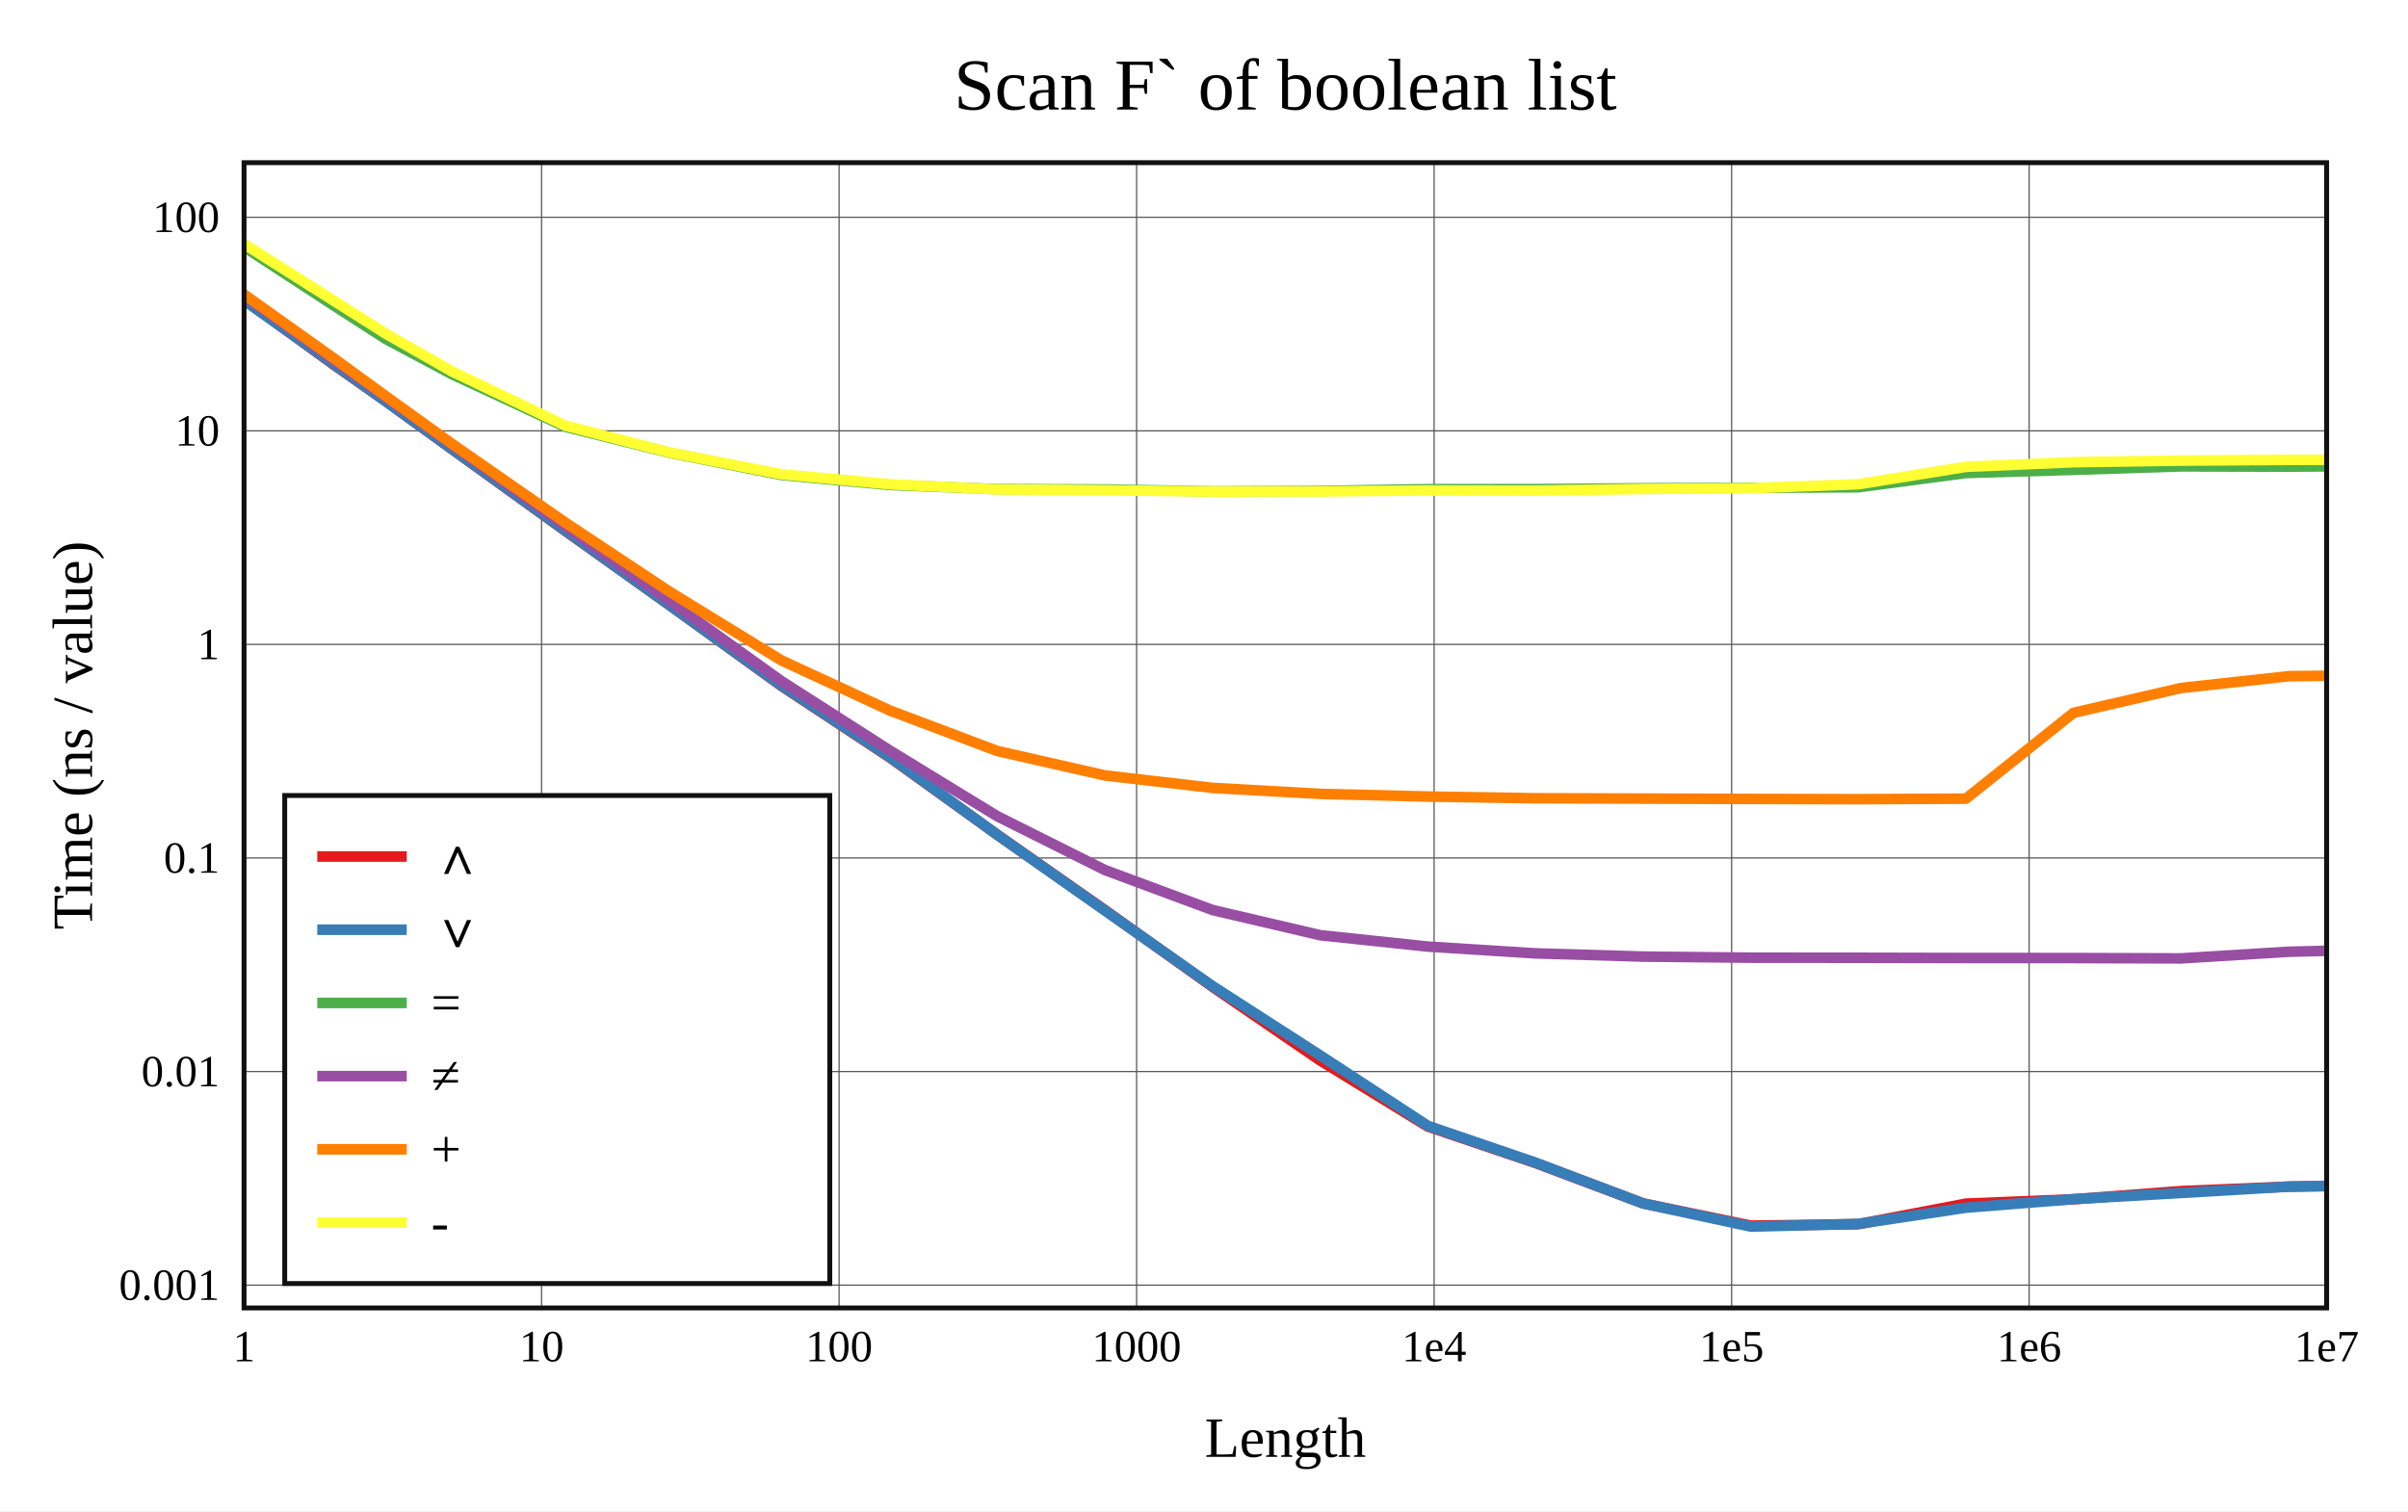
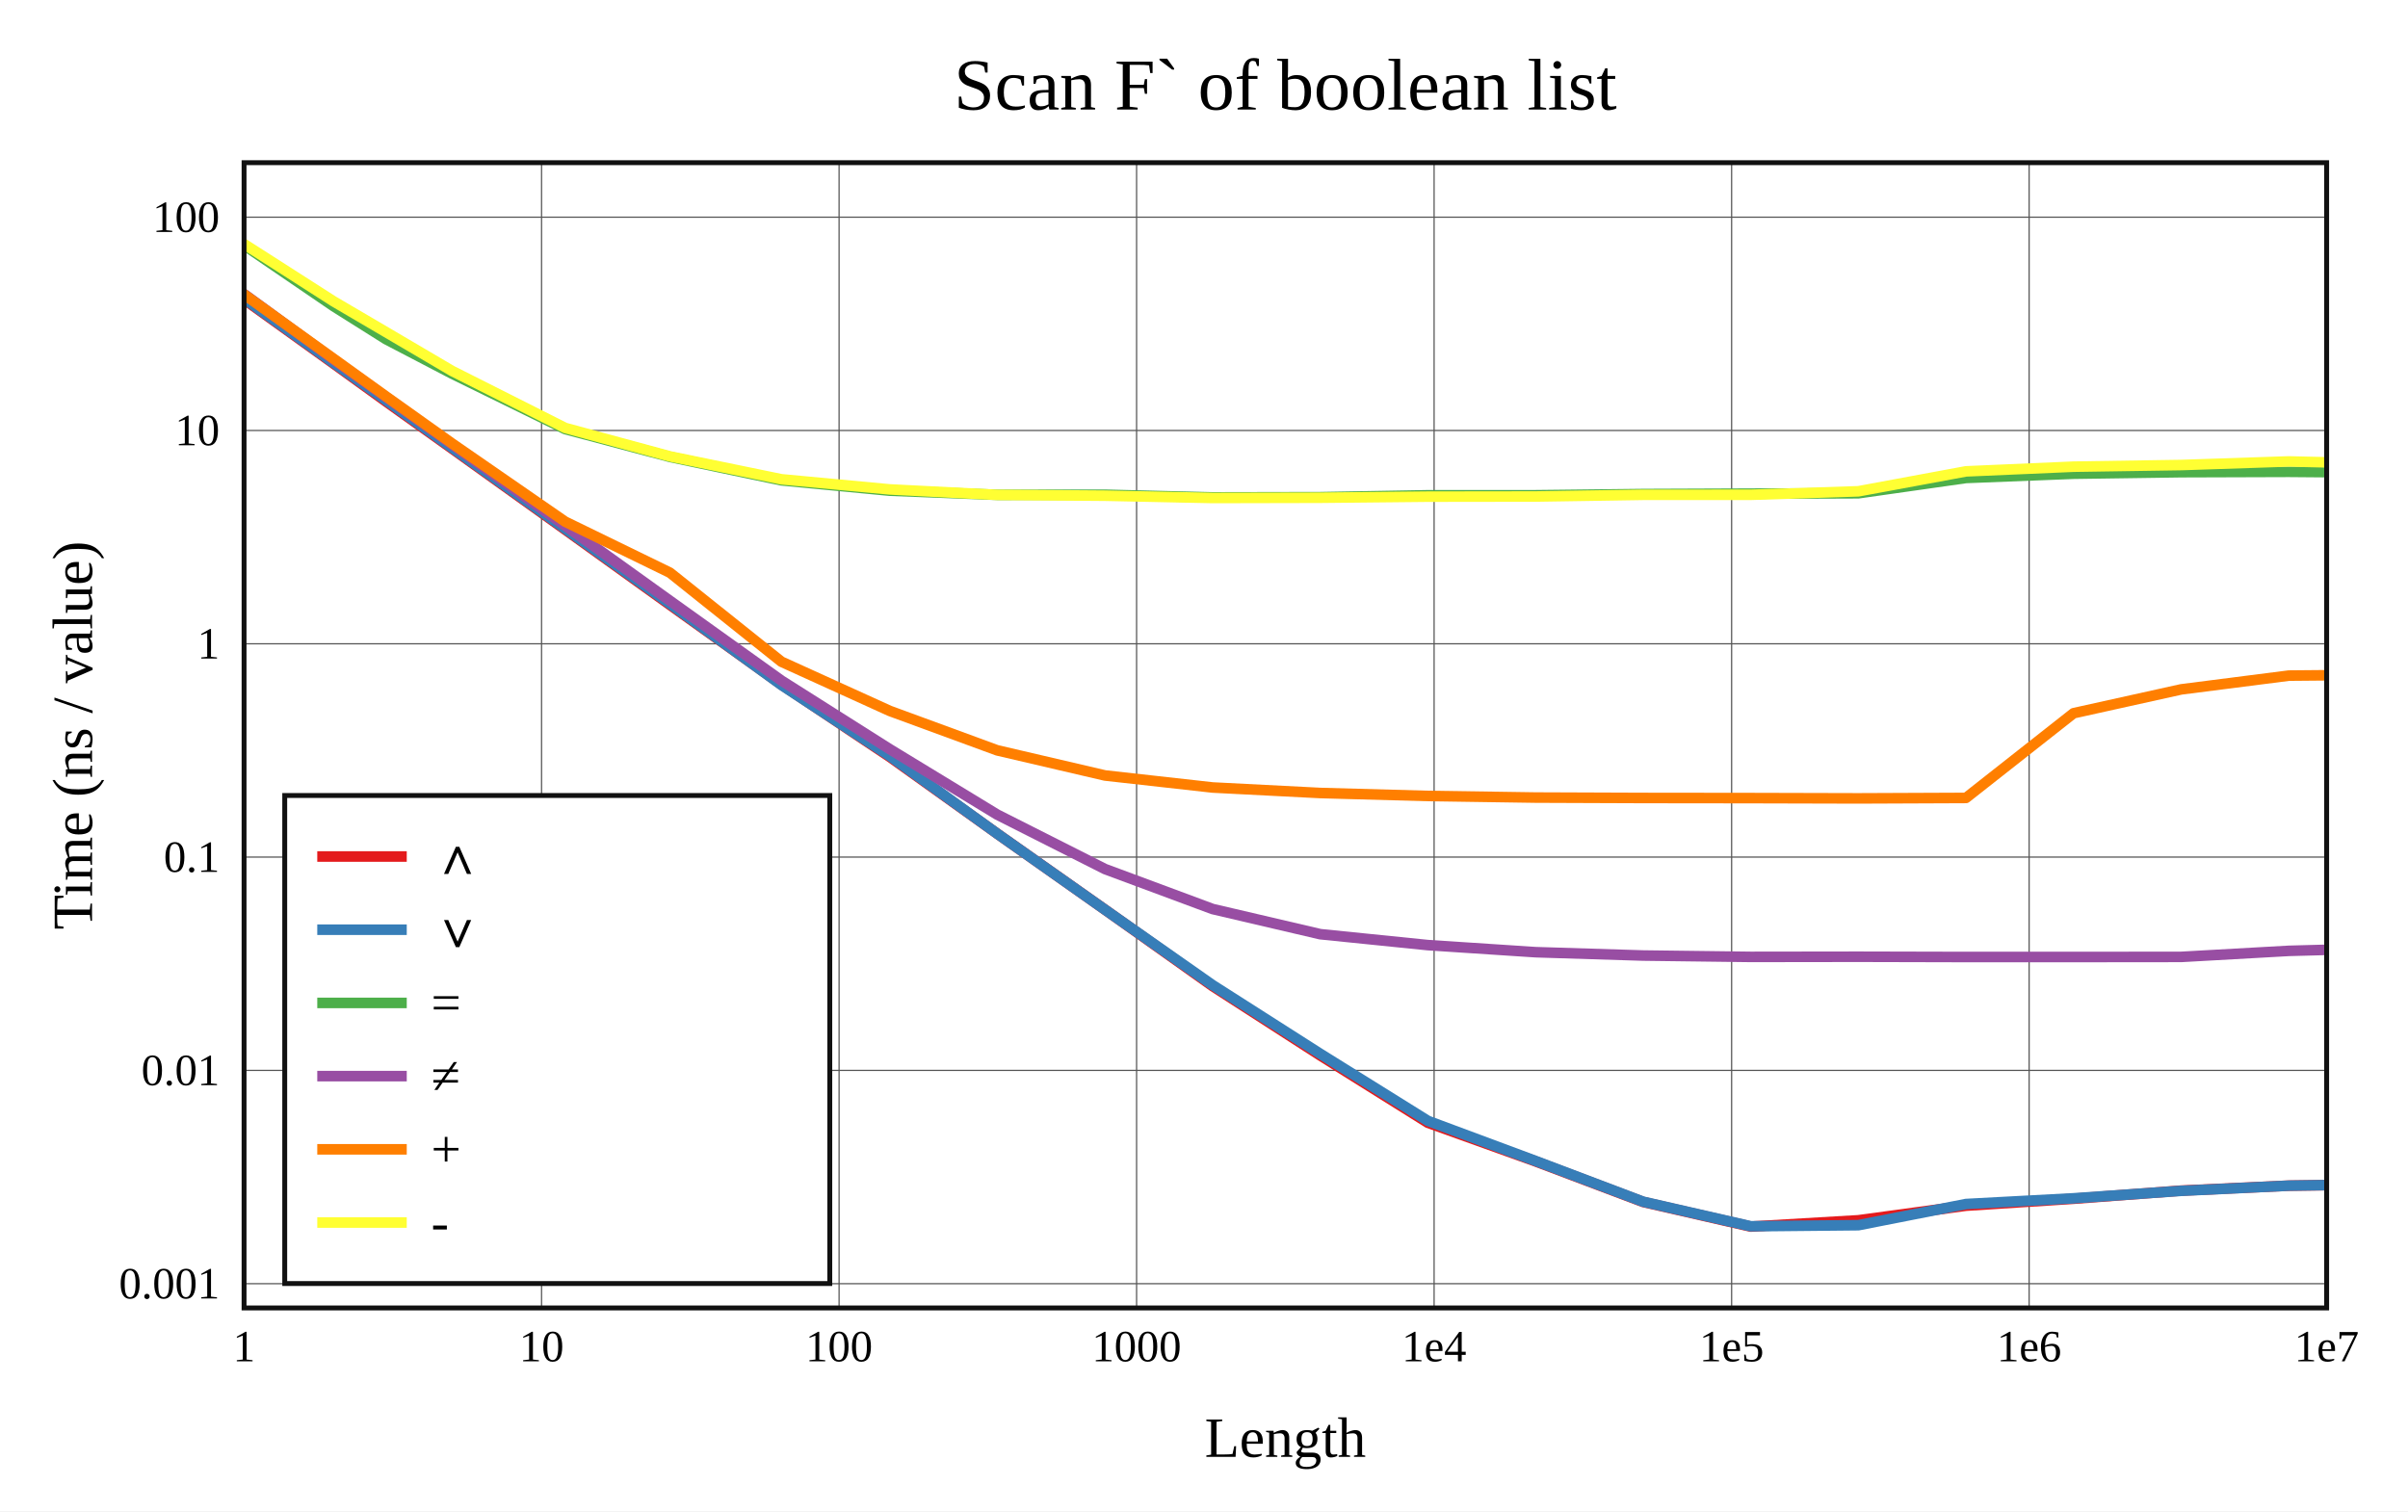
<svg xmlns="http://www.w3.org/2000/svg" viewBox="-60 -40 592 371.6" height="557.4" width="888">
  <g stroke-width="2.6" font-size="14px" text-anchor="middle">
    <defs>
      <clipPath id="clip">
        <rect x="0" y="0" width="512" height="281.6" />
      </clipPath>
    </defs>
    <rect fill="white" x="-60" y="-40" width="592" height="371.6" />
    <text dy="0.33em" font-size="18px" x="256" y="-19">Scan F` of boolean list</text>
    <text dy="0.33em" x="256" y="313.6">Length</text>
    <text dy="0.33em" transform="rotate(-90)" x="-140.8" y="-42">Time (ns / value)</text>
    <g stroke-width="0.3" stroke="#555">
      <path d="M73.143 0v281.6" />
      <path d="M146.286 0v281.6" />
      <path d="M219.429 0v281.6" />
      <path d="M292.571 0v281.6" />
      <path d="M365.714 0v281.6" />
      <path d="M438.857 0v281.6" />
-       <path d="M0 275.989h512" />
-       <path d="M0 223.476h512" />
-       <path d="M0 170.962h512" />
-       <path d="M0 118.449h512" />
-       <path d="M0 65.936h512" />
-       <path d="M0 13.422h512" />
+       <path d="M0 275.638h512" />
+       <path d="M0 223.191h512" />
+       <path d="M0 170.744h512" />
+       <path d="M0 118.296h512" />
+       <path d="M0 65.849h512" />
+       <path d="M0 13.402h512" />
    </g>
    <g font-size="11px">
      <text dy="0.33em" x="0" y="291.1">1</text>
      <text dy="0.33em" x="73.143" y="291.1">10</text>
      <text dy="0.33em" x="146.286" y="291.1">100</text>
      <text dy="0.33em" x="219.429" y="291.1">1000</text>
      <text dy="0.33em" x="292.571" y="291.1">1e4</text>
      <text dy="0.33em" x="365.714" y="291.1">1e5</text>
      <text dy="0.33em" x="438.857" y="291.1">1e6</text>
      <text dy="0.33em" x="512" y="291.1">1e7</text>
      <g text-anchor="end">
-         <text dy="0.33em" x="-6" y="275.989">0.001</text>
-         <text dy="0.33em" x="-6" y="223.476">0.01</text>
-         <text dy="0.33em" x="-6" y="170.962">0.1</text>
-         <text dy="0.33em" x="-6" y="118.449">1</text>
-         <text dy="0.33em" x="-6" y="65.936">10</text>
-         <text dy="0.33em" x="-6" y="13.422">100</text>
+         <text dy="0.33em" x="-6" y="275.638">0.001</text>
+         <text dy="0.33em" x="-6" y="223.191">0.01</text>
+         <text dy="0.33em" x="-6" y="170.744">0.1</text>
+         <text dy="0.33em" x="-6" y="118.296">1</text>
+         <text dy="0.33em" x="-6" y="65.849">10</text>
+         <text dy="0.33em" x="-6" y="13.402">100</text>
      </g>
    </g>
    <g clip-path="url(#clip)" fill="none" stroke-linecap="round" stroke-linejoin="round">
-       <path stroke="#e41a1c" d="M0 33.692L22.018 49.656L34.898 58.709L51.125 70.457L78.934 90.514L104.694 108.87L132.109 128.667L158.739 146.249L185.16 165.237L211.658 183.785L238.118 202.66L264.573 220.771L291.036 237.006L317.493 245.969L343.951 255.899L370.409 261.363L396.867 261L423.325 255.95L449.783 254.884L476.241 252.869L502.698 251.769L529.156 251.388" />
-       <path stroke="#377eb8" d="M0 33.846L22.018 49.461L34.898 58.705L51.125 70.369L78.934 90.385L104.694 108.842L132.109 128.538L158.739 146.091L185.16 165.25L211.658 183.902L238.118 202.476L264.573 219.515L291.036 236.829L317.493 245.877L343.951 255.893L370.409 261.6L396.867 260.933L423.325 256.95L449.783 254.841L476.241 253.327L502.698 251.768L529.156 251.373" />
-       <path stroke="#4daf4a" d="M0 20.704L22.018 35.092L34.898 43.389L51.125 52.024L78.934 64.929L104.694 71.355L132.109 76.792L158.739 79.242L185.16 80.261L211.658 80.352L238.118 80.818L264.573 80.712L291.036 80.276L317.493 80.268L343.951 80.051L370.409 79.955L396.867 79.812L423.325 76.308L449.783 75.528L476.241 74.682L502.698 74.745L529.156 74.538" />
-       <path stroke="#984ea3" d="M0 32.703L22.018 48.477L34.898 57.712L51.125 69.385L78.934 89.355L104.694 107.824L132.109 127.478L158.739 144.527L185.16 160.689L211.658 173.937L238.118 183.768L264.573 189.956L291.036 192.751L317.493 194.418L343.951 195.209L370.409 195.48L396.867 195.498L423.325 195.556L449.783 195.571L476.241 195.653L502.698 194.016L529.156 193.373" />
-       <path stroke="#ff7f00" d="M0 32.397L22.018 48.077L34.898 57.447L51.125 69.134L78.934 88.468L104.694 105.551L132.109 122.383L158.739 134.69L185.16 144.655L211.658 150.672L238.118 153.731L264.573 155.203L291.036 155.858L317.493 156.28L343.951 156.36L370.409 156.445L396.867 156.501L423.325 156.377L449.783 135.261L476.241 129.167L502.698 126.263L529.156 125.966" />
-       <path stroke="#ffff33" d="M0 20L22.018 33.923L34.898 42.079L51.125 51.329L78.934 64.662L104.694 71.289L132.109 76.622L158.739 79.08L185.16 80.341L211.658 80.539L238.118 80.878L264.573 80.835L291.036 80.601L317.493 80.638L343.951 80.234L370.409 80.037L396.867 79.069L423.325 74.785L449.783 73.649L476.241 73.254L502.698 73.077L529.156 73.077" />
+       <path stroke="#e41a1c" d="M0 33.602L22.018 49.421L34.898 58.729L51.125 70.308L78.934 90.221L104.694 108.728L132.109 128.337L158.739 146.104L185.16 164.985L211.658 183.671L238.118 202.474L264.573 219.511L291.036 236.066L317.493 245.558L343.951 255.539L370.409 261.6L396.867 260.049L423.325 256.46L449.783 254.752L476.241 252.754L502.698 251.53L529.156 251.176" />
+       <path stroke="#377eb8" d="M0 33.396L22.018 49.225L34.898 58.43L51.125 70.096L78.934 90.002L104.694 108.475L132.109 128.417L158.739 145.885L185.16 164.986L211.658 183.673L238.118 202.225L264.573 219.109L291.036 235.606L317.493 245.453L343.951 255.472L370.409 261.515L396.867 261.255L423.325 256.052L449.783 254.642L476.241 252.807L502.698 251.538L529.156 251.132" />
+       <path stroke="#4daf4a" d="M0 20.266L22.018 35.295L34.898 43.401L51.125 51.867L78.934 65.502L104.694 72.346L132.109 78.105L158.739 80.649L185.16 81.674L211.658 81.651L238.118 82.303L264.573 82.25L291.036 81.783L317.493 81.777L343.951 81.486L370.409 81.385L396.867 81.287L423.325 77.524L449.783 76.478L476.241 76.102L502.698 76.016L529.156 76.231" />
+       <path stroke="#984ea3" d="M0 32.283L22.018 48.428L34.898 57.656L51.125 69.277L78.934 89.222L104.694 107.715L132.109 127.345L158.739 144.206L185.16 160.294L211.658 173.685L238.118 183.516L264.573 189.701L291.036 192.388L317.493 194.126L343.951 194.95L370.409 195.283L396.867 195.247L423.325 195.312L449.783 195.312L476.241 195.284L502.698 193.799L529.156 193.082" />
+       <path stroke="#ff7f00" d="M0 32.392L22.018 48.21L34.898 57.475L51.125 69.032L78.934 88.264L104.694 100.81L132.109 122.702L158.739 134.801L185.16 144.499L211.658 150.679L238.118 153.632L264.573 154.985L291.036 155.714L317.493 156.107L343.951 156.208L370.409 156.239L396.867 156.308L423.325 156.198L449.783 135.368L476.241 129.506L502.698 126.123L529.156 125.887" />
+       <path stroke="#ffff33" d="M0 20L22.018 34.103L34.898 41.659L51.125 51.202L78.934 65.221L104.694 72.214L132.109 77.848L158.739 80.337L185.16 81.683L211.658 81.887L238.118 82.443L264.573 82.386L291.036 82.119L317.493 82.083L343.951 81.668L370.409 81.663L396.867 80.802L423.325 75.899L449.783 74.748L476.241 74.343L502.698 73.459L529.156 74.093" />
    </g>
    <rect stroke-width="1.2" stroke="#111" fill="none" x="0" y="0" width="512" height="281.6" />
    <g transform="translate(10,155.6)" text-anchor="start" font-size="13px">
      <rect stroke-width="1.2" stroke="#111" fill="white" x="0" y="0" width="134" height="120" />
      <path stroke="#e41a1c" d="M8 15h22" />
      <path stroke="#377eb8" d="M8 33h22" />
      <path stroke="#4daf4a" d="M8 51h22" />
      <path stroke="#984ea3" d="M8 69h22" />
      <path stroke="#ff7f00" d="M8 87h22" />
      <path stroke="#ffff33" d="M8 105h22" />
      <text dy="0.33em" x="36" y="15">∧</text>
      <text dy="0.33em" x="36" y="33">∨</text>
      <text dy="0.33em" x="36" y="51">=</text>
      <text dy="0.33em" x="36" y="69">≠</text>
      <text dy="0.33em" x="36" y="87">+</text>
      <text dy="0.33em" x="36" y="105">-</text>
    </g>
  </g>
</svg>
